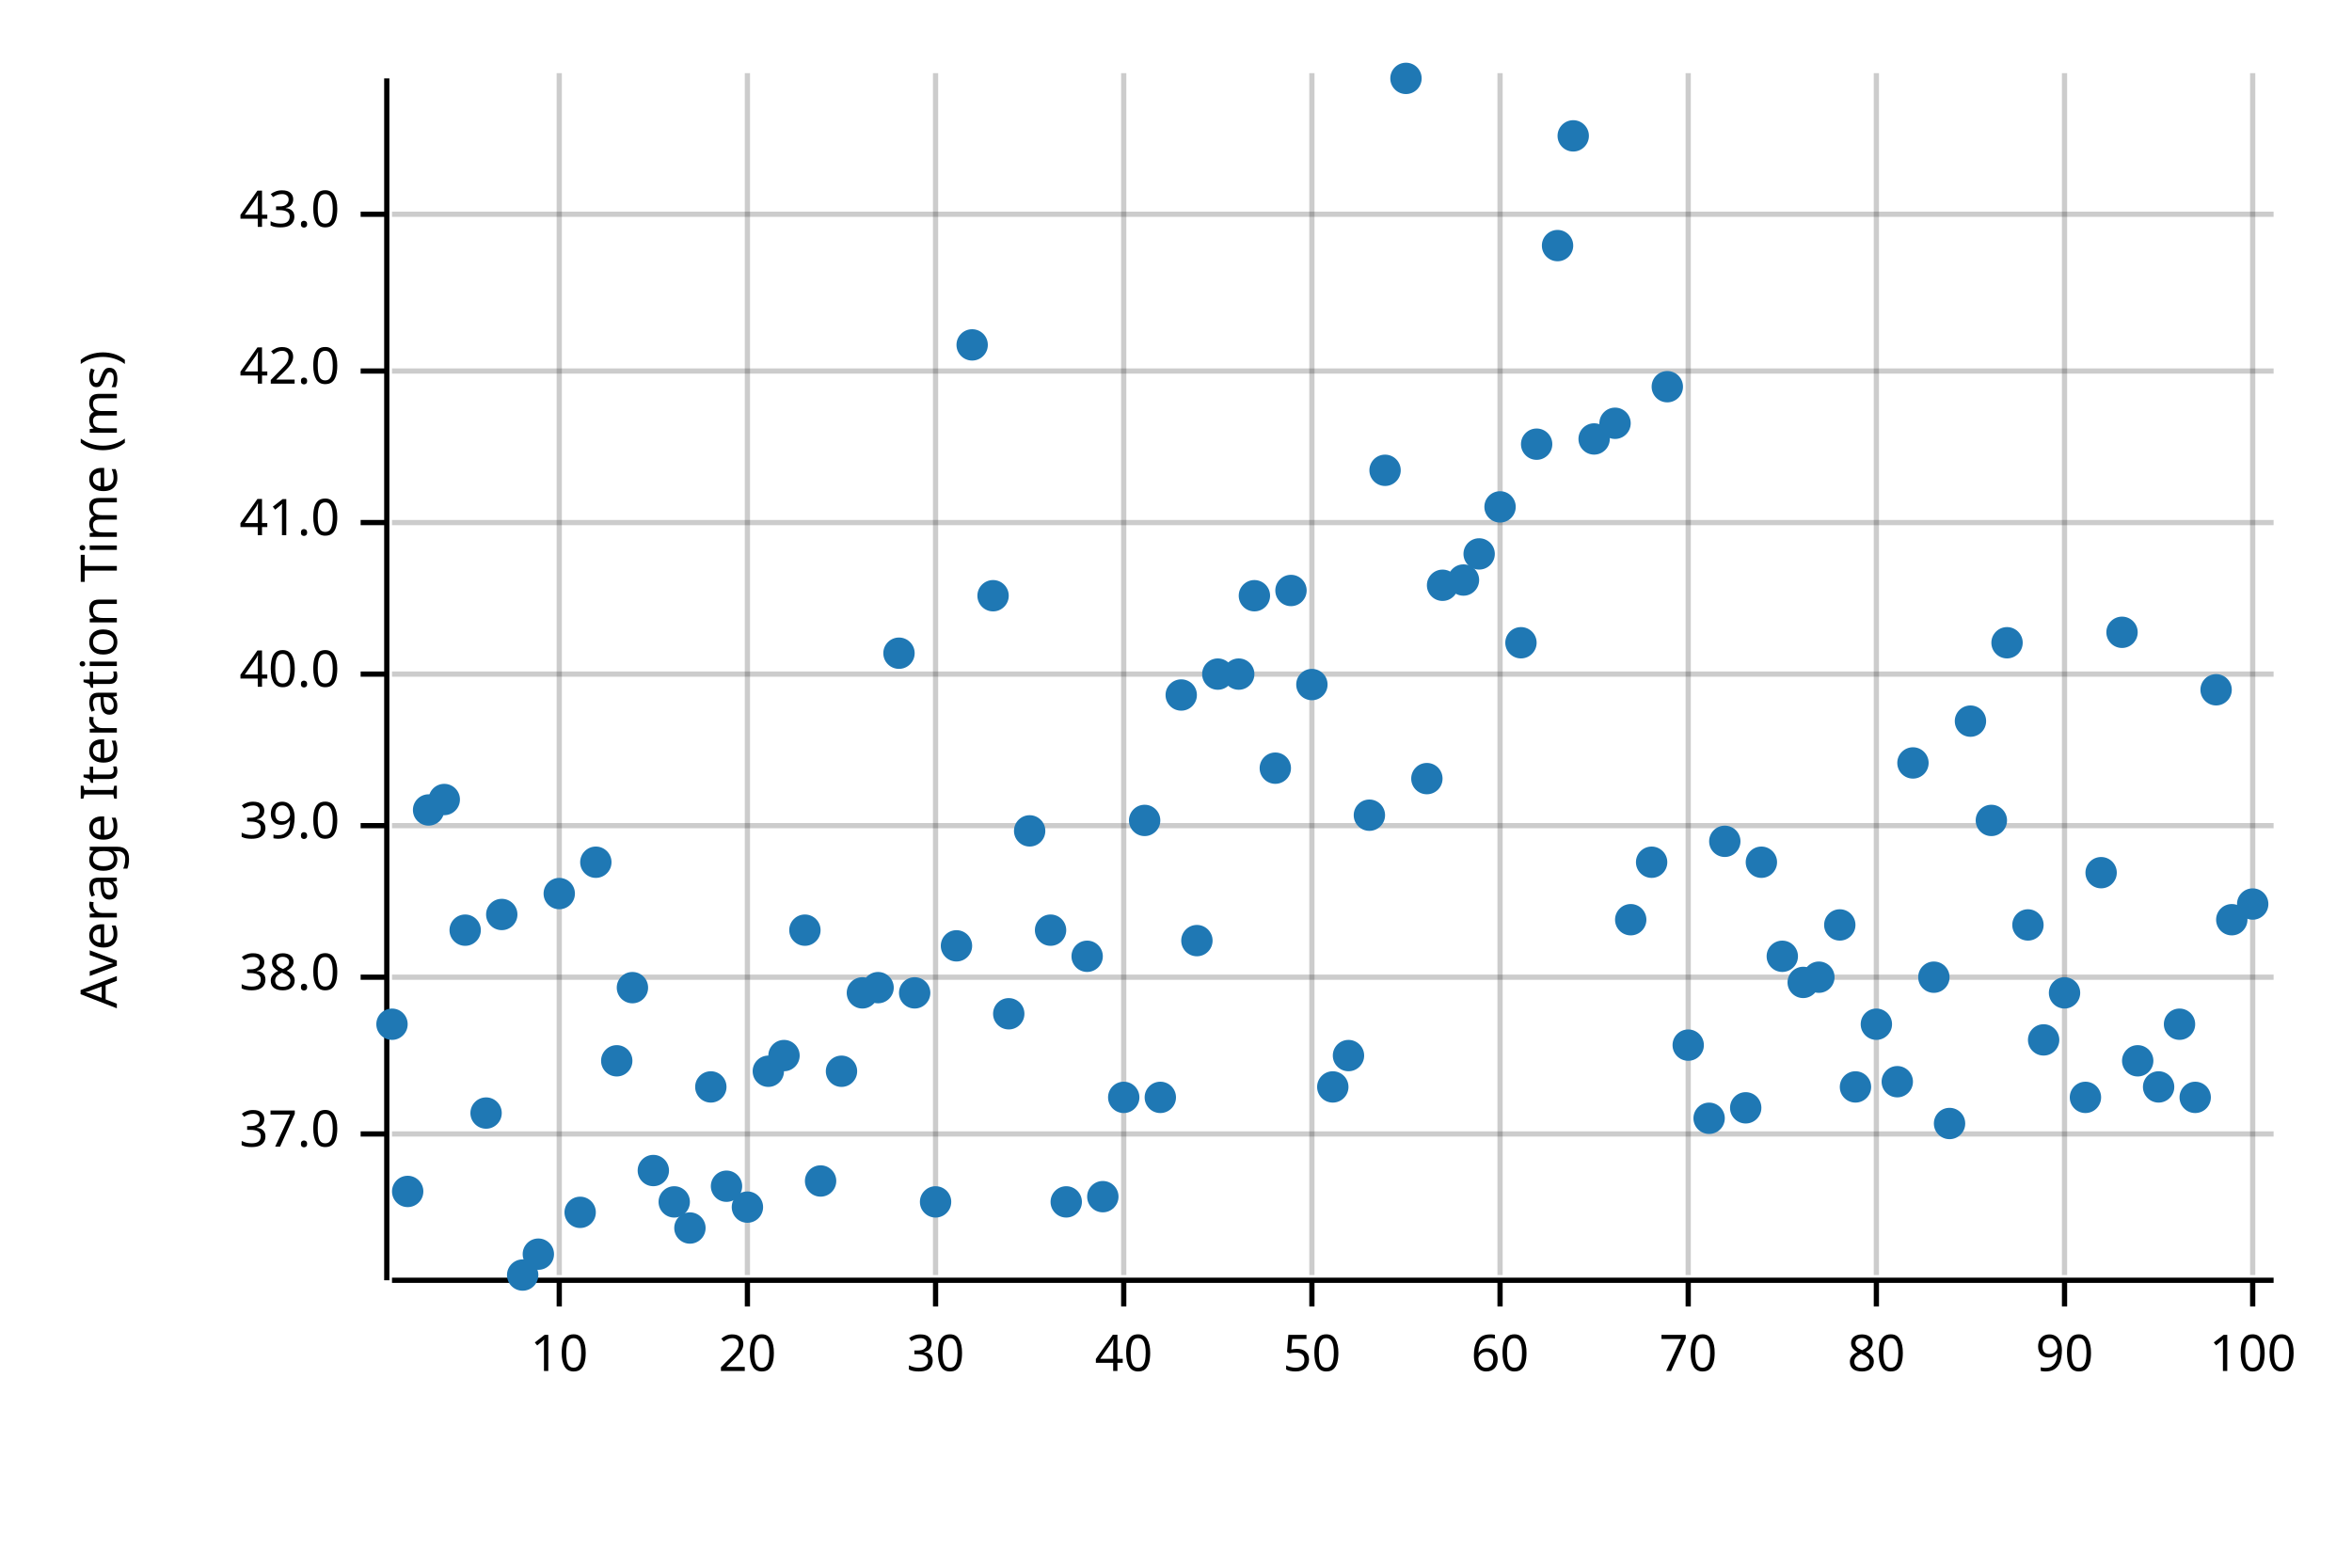
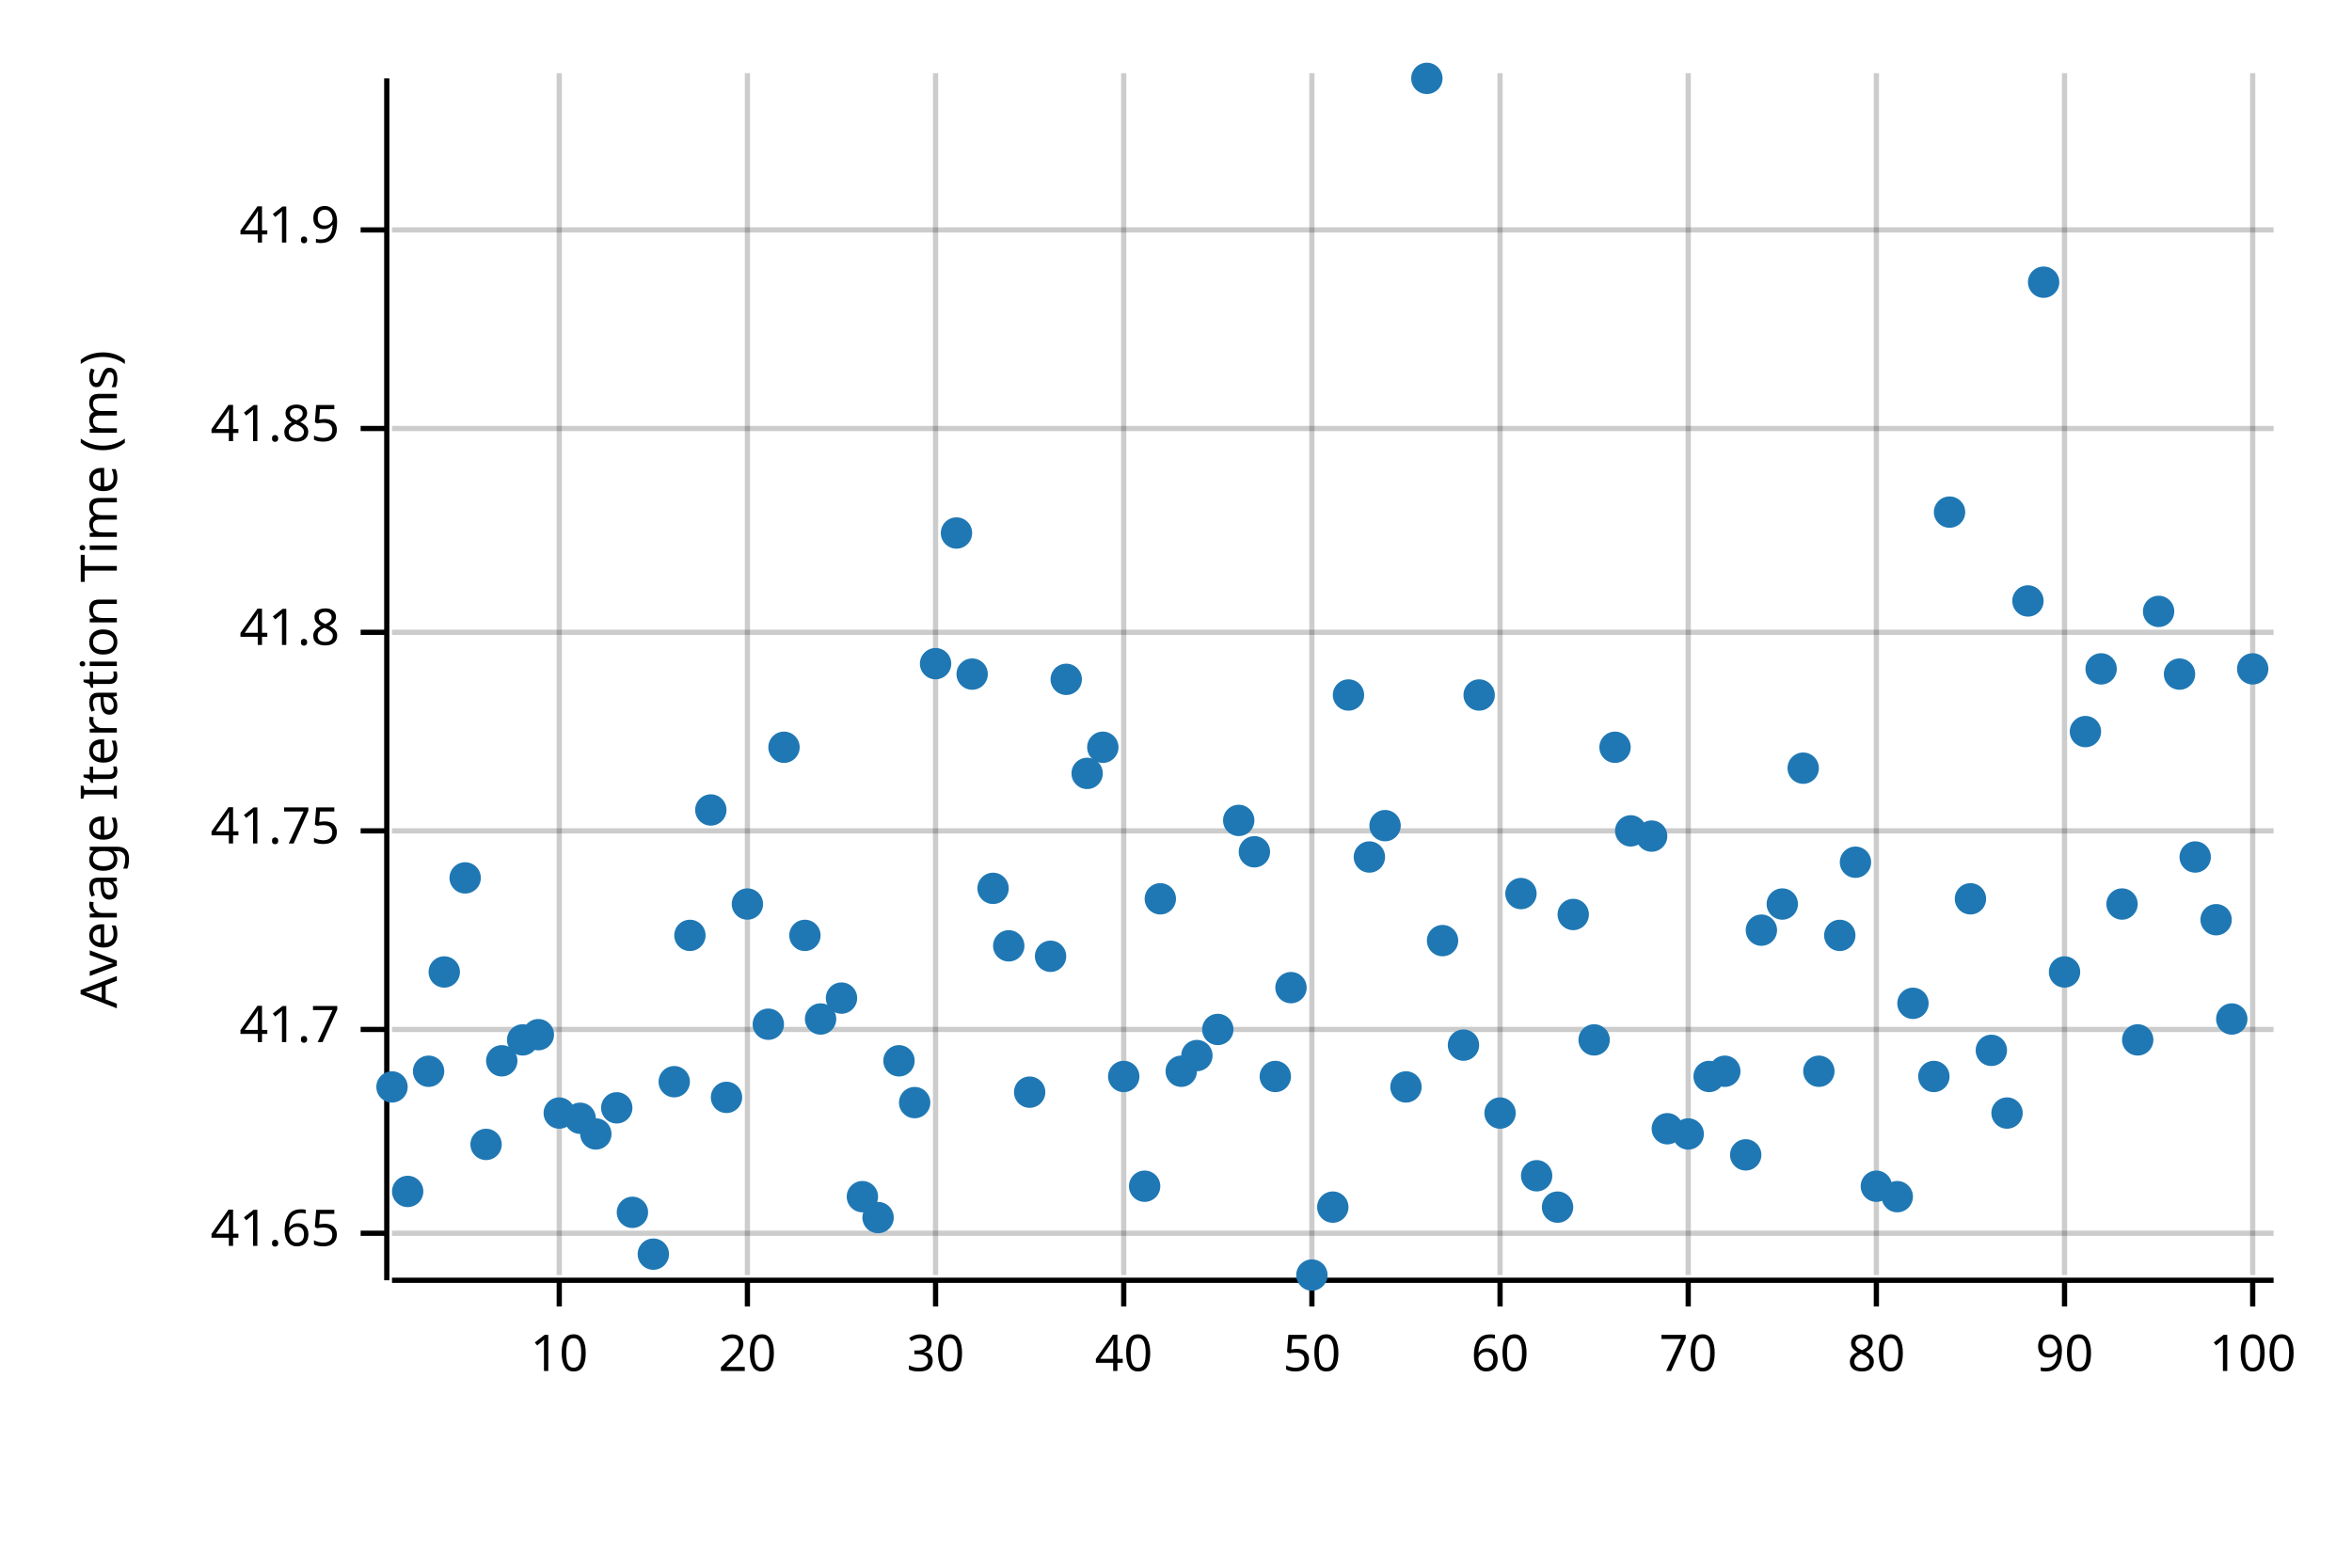
<svg xmlns="http://www.w3.org/2000/svg" width="450" height="300" viewBox="0 0 450 300">
  <text x="15" y="130" dy="0.76em" text-anchor="middle" font-family="sans-serif" font-size="9.677" opacity="1" fill="#000000" transform="rotate(270, 15, 130)">
Average Iteration Time (ms)
</text>
  <line opacity="0.2" stroke="#000000" stroke-width="1" x1="107" y1="244" x2="107" y2="14" />
  <line opacity="0.2" stroke="#000000" stroke-width="1" x1="143" y1="244" x2="143" y2="14" />
  <line opacity="0.2" stroke="#000000" stroke-width="1" x1="179" y1="244" x2="179" y2="14" />
  <line opacity="0.2" stroke="#000000" stroke-width="1" x1="215" y1="244" x2="215" y2="14" />
  <line opacity="0.2" stroke="#000000" stroke-width="1" x1="251" y1="244" x2="251" y2="14" />
  <line opacity="0.2" stroke="#000000" stroke-width="1" x1="287" y1="244" x2="287" y2="14" />
  <line opacity="0.2" stroke="#000000" stroke-width="1" x1="323" y1="244" x2="323" y2="14" />
  <line opacity="0.2" stroke="#000000" stroke-width="1" x1="359" y1="244" x2="359" y2="14" />
  <line opacity="0.2" stroke="#000000" stroke-width="1" x1="395" y1="244" x2="395" y2="14" />
  <line opacity="0.2" stroke="#000000" stroke-width="1" x1="431" y1="244" x2="431" y2="14" />
-   <line opacity="0.2" stroke="#000000" stroke-width="1" x1="75" y1="217" x2="435" y2="217" />
-   <line opacity="0.2" stroke="#000000" stroke-width="1" x1="75" y1="187" x2="435" y2="187" />
-   <line opacity="0.2" stroke="#000000" stroke-width="1" x1="75" y1="158" x2="435" y2="158" />
-   <line opacity="0.2" stroke="#000000" stroke-width="1" x1="75" y1="129" x2="435" y2="129" />
-   <line opacity="0.2" stroke="#000000" stroke-width="1" x1="75" y1="100" x2="435" y2="100" />
-   <line opacity="0.2" stroke="#000000" stroke-width="1" x1="75" y1="71" x2="435" y2="71" />
-   <line opacity="0.2" stroke="#000000" stroke-width="1" x1="75" y1="41" x2="435" y2="41" />
+   <line opacity="0.2" stroke="#000000" stroke-width="1" x1="75" y1="236" x2="435" y2="236" />
+   <line opacity="0.2" stroke="#000000" stroke-width="1" x1="75" y1="197" x2="435" y2="197" />
+   <line opacity="0.2" stroke="#000000" stroke-width="1" x1="75" y1="159" x2="435" y2="159" />
+   <line opacity="0.2" stroke="#000000" stroke-width="1" x1="75" y1="121" x2="435" y2="121" />
+   <line opacity="0.2" stroke="#000000" stroke-width="1" x1="75" y1="82" x2="435" y2="82" />
+   <line opacity="0.2" stroke="#000000" stroke-width="1" x1="75" y1="44" x2="435" y2="44" />
  <polyline fill="none" opacity="1" stroke="#000000" stroke-width="1" points="74,15 74,245 " />
-   <text x="65" y="217" dy="0.5ex" text-anchor="end" font-family="sans-serif" font-size="9.677" opacity="1" fill="#000000">
- 37.0
+   <text x="65" y="236" dy="0.5ex" text-anchor="end" font-family="sans-serif" font-size="9.677" opacity="1" fill="#000000">
+ 41.65
</text>
-   <polyline fill="none" opacity="1" stroke="#000000" stroke-width="1" points="69,217 74,217 " />
-   <text x="65" y="187" dy="0.5ex" text-anchor="end" font-family="sans-serif" font-size="9.677" opacity="1" fill="#000000">
- 38.0
+   <polyline fill="none" opacity="1" stroke="#000000" stroke-width="1" points="69,236 74,236 " />
+   <text x="65" y="197" dy="0.5ex" text-anchor="end" font-family="sans-serif" font-size="9.677" opacity="1" fill="#000000">
+ 41.7
</text>
-   <polyline fill="none" opacity="1" stroke="#000000" stroke-width="1" points="69,187 74,187 " />
-   <text x="65" y="158" dy="0.5ex" text-anchor="end" font-family="sans-serif" font-size="9.677" opacity="1" fill="#000000">
- 39.0
+   <polyline fill="none" opacity="1" stroke="#000000" stroke-width="1" points="69,197 74,197 " />
+   <text x="65" y="159" dy="0.5ex" text-anchor="end" font-family="sans-serif" font-size="9.677" opacity="1" fill="#000000">
+ 41.75
</text>
-   <polyline fill="none" opacity="1" stroke="#000000" stroke-width="1" points="69,158 74,158 " />
-   <text x="65" y="129" dy="0.5ex" text-anchor="end" font-family="sans-serif" font-size="9.677" opacity="1" fill="#000000">
- 40.0
+   <polyline fill="none" opacity="1" stroke="#000000" stroke-width="1" points="69,159 74,159 " />
+   <text x="65" y="121" dy="0.5ex" text-anchor="end" font-family="sans-serif" font-size="9.677" opacity="1" fill="#000000">
+ 41.8
</text>
-   <polyline fill="none" opacity="1" stroke="#000000" stroke-width="1" points="69,129 74,129 " />
-   <text x="65" y="100" dy="0.5ex" text-anchor="end" font-family="sans-serif" font-size="9.677" opacity="1" fill="#000000">
- 41.0
+   <polyline fill="none" opacity="1" stroke="#000000" stroke-width="1" points="69,121 74,121 " />
+   <text x="65" y="82" dy="0.5ex" text-anchor="end" font-family="sans-serif" font-size="9.677" opacity="1" fill="#000000">
+ 41.85
</text>
-   <polyline fill="none" opacity="1" stroke="#000000" stroke-width="1" points="69,100 74,100 " />
-   <text x="65" y="71" dy="0.5ex" text-anchor="end" font-family="sans-serif" font-size="9.677" opacity="1" fill="#000000">
- 42.0
+   <polyline fill="none" opacity="1" stroke="#000000" stroke-width="1" points="69,82 74,82 " />
+   <text x="65" y="44" dy="0.5ex" text-anchor="end" font-family="sans-serif" font-size="9.677" opacity="1" fill="#000000">
+ 41.9
</text>
-   <polyline fill="none" opacity="1" stroke="#000000" stroke-width="1" points="69,71 74,71 " />
-   <text x="65" y="41" dy="0.5ex" text-anchor="end" font-family="sans-serif" font-size="9.677" opacity="1" fill="#000000">
- 43.0
- </text>
-   <polyline fill="none" opacity="1" stroke="#000000" stroke-width="1" points="69,41 74,41 " />
+   <polyline fill="none" opacity="1" stroke="#000000" stroke-width="1" points="69,44 74,44 " />
  <polyline fill="none" opacity="1" stroke="#000000" stroke-width="1" points="75,245 435,245 " />
  <text x="107" y="255" dy="0.76em" text-anchor="middle" font-family="sans-serif" font-size="9.677" opacity="1" fill="#000000">
10
</text>
  <polyline fill="none" opacity="1" stroke="#000000" stroke-width="1" points="107,245 107,250 " />
  <text x="143" y="255" dy="0.76em" text-anchor="middle" font-family="sans-serif" font-size="9.677" opacity="1" fill="#000000">
20
</text>
  <polyline fill="none" opacity="1" stroke="#000000" stroke-width="1" points="143,245 143,250 " />
  <text x="179" y="255" dy="0.76em" text-anchor="middle" font-family="sans-serif" font-size="9.677" opacity="1" fill="#000000">
30
</text>
  <polyline fill="none" opacity="1" stroke="#000000" stroke-width="1" points="179,245 179,250 " />
  <text x="215" y="255" dy="0.76em" text-anchor="middle" font-family="sans-serif" font-size="9.677" opacity="1" fill="#000000">
40
</text>
  <polyline fill="none" opacity="1" stroke="#000000" stroke-width="1" points="215,245 215,250 " />
  <text x="251" y="255" dy="0.76em" text-anchor="middle" font-family="sans-serif" font-size="9.677" opacity="1" fill="#000000">
50
</text>
  <polyline fill="none" opacity="1" stroke="#000000" stroke-width="1" points="251,245 251,250 " />
  <text x="287" y="255" dy="0.76em" text-anchor="middle" font-family="sans-serif" font-size="9.677" opacity="1" fill="#000000">
60
</text>
  <polyline fill="none" opacity="1" stroke="#000000" stroke-width="1" points="287,245 287,250 " />
  <text x="323" y="255" dy="0.76em" text-anchor="middle" font-family="sans-serif" font-size="9.677" opacity="1" fill="#000000">
70
</text>
  <polyline fill="none" opacity="1" stroke="#000000" stroke-width="1" points="323,245 323,250 " />
  <text x="359" y="255" dy="0.76em" text-anchor="middle" font-family="sans-serif" font-size="9.677" opacity="1" fill="#000000">
80
</text>
  <polyline fill="none" opacity="1" stroke="#000000" stroke-width="1" points="359,245 359,250 " />
  <text x="395" y="255" dy="0.76em" text-anchor="middle" font-family="sans-serif" font-size="9.677" opacity="1" fill="#000000">
90
</text>
  <polyline fill="none" opacity="1" stroke="#000000" stroke-width="1" points="395,245 395,250 " />
  <text x="431" y="255" dy="0.76em" text-anchor="middle" font-family="sans-serif" font-size="9.677" opacity="1" fill="#000000">
100
</text>
  <polyline fill="none" opacity="1" stroke="#000000" stroke-width="1" points="431,245 431,250 " />
-   <circle cx="75" cy="196" r="3" opacity="1" fill="#1F78B4" stroke="none" stroke-width="1" />
+   <circle cx="75" cy="208" r="3" opacity="1" fill="#1F78B4" stroke="none" stroke-width="1" />
  <circle cx="78" cy="228" r="3" opacity="1" fill="#1F78B4" stroke="none" stroke-width="1" />
-   <circle cx="82" cy="155" r="3" opacity="1" fill="#1F78B4" stroke="none" stroke-width="1" />
-   <circle cx="85" cy="153" r="3" opacity="1" fill="#1F78B4" stroke="none" stroke-width="1" />
-   <circle cx="89" cy="178" r="3" opacity="1" fill="#1F78B4" stroke="none" stroke-width="1" />
-   <circle cx="93" cy="213" r="3" opacity="1" fill="#1F78B4" stroke="none" stroke-width="1" />
-   <circle cx="96" cy="175" r="3" opacity="1" fill="#1F78B4" stroke="none" stroke-width="1" />
-   <circle cx="100" cy="244" r="3" opacity="1" fill="#1F78B4" stroke="none" stroke-width="1" />
-   <circle cx="103" cy="240" r="3" opacity="1" fill="#1F78B4" stroke="none" stroke-width="1" />
-   <circle cx="107" cy="171" r="3" opacity="1" fill="#1F78B4" stroke="none" stroke-width="1" />
-   <circle cx="111" cy="232" r="3" opacity="1" fill="#1F78B4" stroke="none" stroke-width="1" />
-   <circle cx="114" cy="165" r="3" opacity="1" fill="#1F78B4" stroke="none" stroke-width="1" />
-   <circle cx="118" cy="203" r="3" opacity="1" fill="#1F78B4" stroke="none" stroke-width="1" />
-   <circle cx="121" cy="189" r="3" opacity="1" fill="#1F78B4" stroke="none" stroke-width="1" />
-   <circle cx="125" cy="224" r="3" opacity="1" fill="#1F78B4" stroke="none" stroke-width="1" />
-   <circle cx="129" cy="230" r="3" opacity="1" fill="#1F78B4" stroke="none" stroke-width="1" />
-   <circle cx="132" cy="235" r="3" opacity="1" fill="#1F78B4" stroke="none" stroke-width="1" />
-   <circle cx="136" cy="208" r="3" opacity="1" fill="#1F78B4" stroke="none" stroke-width="1" />
-   <circle cx="139" cy="227" r="3" opacity="1" fill="#1F78B4" stroke="none" stroke-width="1" />
-   <circle cx="143" cy="231" r="3" opacity="1" fill="#1F78B4" stroke="none" stroke-width="1" />
-   <circle cx="147" cy="205" r="3" opacity="1" fill="#1F78B4" stroke="none" stroke-width="1" />
-   <circle cx="150" cy="202" r="3" opacity="1" fill="#1F78B4" stroke="none" stroke-width="1" />
-   <circle cx="154" cy="178" r="3" opacity="1" fill="#1F78B4" stroke="none" stroke-width="1" />
-   <circle cx="157" cy="226" r="3" opacity="1" fill="#1F78B4" stroke="none" stroke-width="1" />
-   <circle cx="161" cy="205" r="3" opacity="1" fill="#1F78B4" stroke="none" stroke-width="1" />
-   <circle cx="165" cy="190" r="3" opacity="1" fill="#1F78B4" stroke="none" stroke-width="1" />
-   <circle cx="168" cy="189" r="3" opacity="1" fill="#1F78B4" stroke="none" stroke-width="1" />
-   <circle cx="172" cy="125" r="3" opacity="1" fill="#1F78B4" stroke="none" stroke-width="1" />
-   <circle cx="175" cy="190" r="3" opacity="1" fill="#1F78B4" stroke="none" stroke-width="1" />
-   <circle cx="179" cy="230" r="3" opacity="1" fill="#1F78B4" stroke="none" stroke-width="1" />
-   <circle cx="183" cy="181" r="3" opacity="1" fill="#1F78B4" stroke="none" stroke-width="1" />
-   <circle cx="186" cy="66" r="3" opacity="1" fill="#1F78B4" stroke="none" stroke-width="1" />
-   <circle cx="190" cy="114" r="3" opacity="1" fill="#1F78B4" stroke="none" stroke-width="1" />
-   <circle cx="193" cy="194" r="3" opacity="1" fill="#1F78B4" stroke="none" stroke-width="1" />
-   <circle cx="197" cy="159" r="3" opacity="1" fill="#1F78B4" stroke="none" stroke-width="1" />
-   <circle cx="201" cy="178" r="3" opacity="1" fill="#1F78B4" stroke="none" stroke-width="1" />
-   <circle cx="204" cy="230" r="3" opacity="1" fill="#1F78B4" stroke="none" stroke-width="1" />
-   <circle cx="208" cy="183" r="3" opacity="1" fill="#1F78B4" stroke="none" stroke-width="1" />
-   <circle cx="211" cy="229" r="3" opacity="1" fill="#1F78B4" stroke="none" stroke-width="1" />
-   <circle cx="215" cy="210" r="3" opacity="1" fill="#1F78B4" stroke="none" stroke-width="1" />
-   <circle cx="219" cy="157" r="3" opacity="1" fill="#1F78B4" stroke="none" stroke-width="1" />
-   <circle cx="222" cy="210" r="3" opacity="1" fill="#1F78B4" stroke="none" stroke-width="1" />
-   <circle cx="226" cy="133" r="3" opacity="1" fill="#1F78B4" stroke="none" stroke-width="1" />
-   <circle cx="229" cy="180" r="3" opacity="1" fill="#1F78B4" stroke="none" stroke-width="1" />
-   <circle cx="233" cy="129" r="3" opacity="1" fill="#1F78B4" stroke="none" stroke-width="1" />
-   <circle cx="237" cy="129" r="3" opacity="1" fill="#1F78B4" stroke="none" stroke-width="1" />
-   <circle cx="240" cy="114" r="3" opacity="1" fill="#1F78B4" stroke="none" stroke-width="1" />
-   <circle cx="244" cy="147" r="3" opacity="1" fill="#1F78B4" stroke="none" stroke-width="1" />
-   <circle cx="247" cy="113" r="3" opacity="1" fill="#1F78B4" stroke="none" stroke-width="1" />
-   <circle cx="251" cy="131" r="3" opacity="1" fill="#1F78B4" stroke="none" stroke-width="1" />
-   <circle cx="255" cy="208" r="3" opacity="1" fill="#1F78B4" stroke="none" stroke-width="1" />
-   <circle cx="258" cy="202" r="3" opacity="1" fill="#1F78B4" stroke="none" stroke-width="1" />
-   <circle cx="262" cy="156" r="3" opacity="1" fill="#1F78B4" stroke="none" stroke-width="1" />
-   <circle cx="265" cy="90" r="3" opacity="1" fill="#1F78B4" stroke="none" stroke-width="1" />
-   <circle cx="269" cy="15" r="3" opacity="1" fill="#1F78B4" stroke="none" stroke-width="1" />
-   <circle cx="273" cy="149" r="3" opacity="1" fill="#1F78B4" stroke="none" stroke-width="1" />
-   <circle cx="276" cy="112" r="3" opacity="1" fill="#1F78B4" stroke="none" stroke-width="1" />
-   <circle cx="280" cy="111" r="3" opacity="1" fill="#1F78B4" stroke="none" stroke-width="1" />
-   <circle cx="283" cy="106" r="3" opacity="1" fill="#1F78B4" stroke="none" stroke-width="1" />
-   <circle cx="287" cy="97" r="3" opacity="1" fill="#1F78B4" stroke="none" stroke-width="1" />
-   <circle cx="291" cy="123" r="3" opacity="1" fill="#1F78B4" stroke="none" stroke-width="1" />
-   <circle cx="294" cy="85" r="3" opacity="1" fill="#1F78B4" stroke="none" stroke-width="1" />
-   <circle cx="298" cy="47" r="3" opacity="1" fill="#1F78B4" stroke="none" stroke-width="1" />
-   <circle cx="301" cy="26" r="3" opacity="1" fill="#1F78B4" stroke="none" stroke-width="1" />
-   <circle cx="305" cy="84" r="3" opacity="1" fill="#1F78B4" stroke="none" stroke-width="1" />
-   <circle cx="309" cy="81" r="3" opacity="1" fill="#1F78B4" stroke="none" stroke-width="1" />
-   <circle cx="312" cy="176" r="3" opacity="1" fill="#1F78B4" stroke="none" stroke-width="1" />
-   <circle cx="316" cy="165" r="3" opacity="1" fill="#1F78B4" stroke="none" stroke-width="1" />
-   <circle cx="319" cy="74" r="3" opacity="1" fill="#1F78B4" stroke="none" stroke-width="1" />
-   <circle cx="323" cy="200" r="3" opacity="1" fill="#1F78B4" stroke="none" stroke-width="1" />
-   <circle cx="327" cy="214" r="3" opacity="1" fill="#1F78B4" stroke="none" stroke-width="1" />
-   <circle cx="330" cy="161" r="3" opacity="1" fill="#1F78B4" stroke="none" stroke-width="1" />
-   <circle cx="334" cy="212" r="3" opacity="1" fill="#1F78B4" stroke="none" stroke-width="1" />
-   <circle cx="337" cy="165" r="3" opacity="1" fill="#1F78B4" stroke="none" stroke-width="1" />
-   <circle cx="341" cy="183" r="3" opacity="1" fill="#1F78B4" stroke="none" stroke-width="1" />
-   <circle cx="345" cy="188" r="3" opacity="1" fill="#1F78B4" stroke="none" stroke-width="1" />
-   <circle cx="348" cy="187" r="3" opacity="1" fill="#1F78B4" stroke="none" stroke-width="1" />
-   <circle cx="352" cy="177" r="3" opacity="1" fill="#1F78B4" stroke="none" stroke-width="1" />
-   <circle cx="355" cy="208" r="3" opacity="1" fill="#1F78B4" stroke="none" stroke-width="1" />
-   <circle cx="359" cy="196" r="3" opacity="1" fill="#1F78B4" stroke="none" stroke-width="1" />
-   <circle cx="363" cy="207" r="3" opacity="1" fill="#1F78B4" stroke="none" stroke-width="1" />
-   <circle cx="366" cy="146" r="3" opacity="1" fill="#1F78B4" stroke="none" stroke-width="1" />
-   <circle cx="370" cy="187" r="3" opacity="1" fill="#1F78B4" stroke="none" stroke-width="1" />
-   <circle cx="373" cy="215" r="3" opacity="1" fill="#1F78B4" stroke="none" stroke-width="1" />
-   <circle cx="377" cy="138" r="3" opacity="1" fill="#1F78B4" stroke="none" stroke-width="1" />
-   <circle cx="381" cy="157" r="3" opacity="1" fill="#1F78B4" stroke="none" stroke-width="1" />
-   <circle cx="384" cy="123" r="3" opacity="1" fill="#1F78B4" stroke="none" stroke-width="1" />
-   <circle cx="388" cy="177" r="3" opacity="1" fill="#1F78B4" stroke="none" stroke-width="1" />
-   <circle cx="391" cy="199" r="3" opacity="1" fill="#1F78B4" stroke="none" stroke-width="1" />
-   <circle cx="395" cy="190" r="3" opacity="1" fill="#1F78B4" stroke="none" stroke-width="1" />
-   <circle cx="399" cy="210" r="3" opacity="1" fill="#1F78B4" stroke="none" stroke-width="1" />
-   <circle cx="402" cy="167" r="3" opacity="1" fill="#1F78B4" stroke="none" stroke-width="1" />
-   <circle cx="406" cy="121" r="3" opacity="1" fill="#1F78B4" stroke="none" stroke-width="1" />
-   <circle cx="409" cy="203" r="3" opacity="1" fill="#1F78B4" stroke="none" stroke-width="1" />
-   <circle cx="413" cy="208" r="3" opacity="1" fill="#1F78B4" stroke="none" stroke-width="1" />
-   <circle cx="417" cy="196" r="3" opacity="1" fill="#1F78B4" stroke="none" stroke-width="1" />
-   <circle cx="420" cy="210" r="3" opacity="1" fill="#1F78B4" stroke="none" stroke-width="1" />
-   <circle cx="424" cy="132" r="3" opacity="1" fill="#1F78B4" stroke="none" stroke-width="1" />
-   <circle cx="427" cy="176" r="3" opacity="1" fill="#1F78B4" stroke="none" stroke-width="1" />
-   <circle cx="431" cy="173" r="3" opacity="1" fill="#1F78B4" stroke="none" stroke-width="1" />
+   <circle cx="82" cy="205" r="3" opacity="1" fill="#1F78B4" stroke="none" stroke-width="1" />
+   <circle cx="85" cy="186" r="3" opacity="1" fill="#1F78B4" stroke="none" stroke-width="1" />
+   <circle cx="89" cy="168" r="3" opacity="1" fill="#1F78B4" stroke="none" stroke-width="1" />
+   <circle cx="93" cy="219" r="3" opacity="1" fill="#1F78B4" stroke="none" stroke-width="1" />
+   <circle cx="96" cy="203" r="3" opacity="1" fill="#1F78B4" stroke="none" stroke-width="1" />
+   <circle cx="100" cy="199" r="3" opacity="1" fill="#1F78B4" stroke="none" stroke-width="1" />
+   <circle cx="103" cy="198" r="3" opacity="1" fill="#1F78B4" stroke="none" stroke-width="1" />
+   <circle cx="107" cy="213" r="3" opacity="1" fill="#1F78B4" stroke="none" stroke-width="1" />
+   <circle cx="111" cy="214" r="3" opacity="1" fill="#1F78B4" stroke="none" stroke-width="1" />
+   <circle cx="114" cy="217" r="3" opacity="1" fill="#1F78B4" stroke="none" stroke-width="1" />
+   <circle cx="118" cy="212" r="3" opacity="1" fill="#1F78B4" stroke="none" stroke-width="1" />
+   <circle cx="121" cy="232" r="3" opacity="1" fill="#1F78B4" stroke="none" stroke-width="1" />
+   <circle cx="125" cy="240" r="3" opacity="1" fill="#1F78B4" stroke="none" stroke-width="1" />
+   <circle cx="129" cy="207" r="3" opacity="1" fill="#1F78B4" stroke="none" stroke-width="1" />
+   <circle cx="132" cy="179" r="3" opacity="1" fill="#1F78B4" stroke="none" stroke-width="1" />
+   <circle cx="136" cy="155" r="3" opacity="1" fill="#1F78B4" stroke="none" stroke-width="1" />
+   <circle cx="139" cy="210" r="3" opacity="1" fill="#1F78B4" stroke="none" stroke-width="1" />
+   <circle cx="143" cy="173" r="3" opacity="1" fill="#1F78B4" stroke="none" stroke-width="1" />
+   <circle cx="147" cy="196" r="3" opacity="1" fill="#1F78B4" stroke="none" stroke-width="1" />
+   <circle cx="150" cy="143" r="3" opacity="1" fill="#1F78B4" stroke="none" stroke-width="1" />
+   <circle cx="154" cy="179" r="3" opacity="1" fill="#1F78B4" stroke="none" stroke-width="1" />
+   <circle cx="157" cy="195" r="3" opacity="1" fill="#1F78B4" stroke="none" stroke-width="1" />
+   <circle cx="161" cy="191" r="3" opacity="1" fill="#1F78B4" stroke="none" stroke-width="1" />
+   <circle cx="165" cy="229" r="3" opacity="1" fill="#1F78B4" stroke="none" stroke-width="1" />
+   <circle cx="168" cy="233" r="3" opacity="1" fill="#1F78B4" stroke="none" stroke-width="1" />
+   <circle cx="172" cy="203" r="3" opacity="1" fill="#1F78B4" stroke="none" stroke-width="1" />
+   <circle cx="175" cy="211" r="3" opacity="1" fill="#1F78B4" stroke="none" stroke-width="1" />
+   <circle cx="179" cy="127" r="3" opacity="1" fill="#1F78B4" stroke="none" stroke-width="1" />
+   <circle cx="183" cy="102" r="3" opacity="1" fill="#1F78B4" stroke="none" stroke-width="1" />
+   <circle cx="186" cy="129" r="3" opacity="1" fill="#1F78B4" stroke="none" stroke-width="1" />
+   <circle cx="190" cy="170" r="3" opacity="1" fill="#1F78B4" stroke="none" stroke-width="1" />
+   <circle cx="193" cy="181" r="3" opacity="1" fill="#1F78B4" stroke="none" stroke-width="1" />
+   <circle cx="197" cy="209" r="3" opacity="1" fill="#1F78B4" stroke="none" stroke-width="1" />
+   <circle cx="201" cy="183" r="3" opacity="1" fill="#1F78B4" stroke="none" stroke-width="1" />
+   <circle cx="204" cy="130" r="3" opacity="1" fill="#1F78B4" stroke="none" stroke-width="1" />
+   <circle cx="208" cy="148" r="3" opacity="1" fill="#1F78B4" stroke="none" stroke-width="1" />
+   <circle cx="211" cy="143" r="3" opacity="1" fill="#1F78B4" stroke="none" stroke-width="1" />
+   <circle cx="215" cy="206" r="3" opacity="1" fill="#1F78B4" stroke="none" stroke-width="1" />
+   <circle cx="219" cy="227" r="3" opacity="1" fill="#1F78B4" stroke="none" stroke-width="1" />
+   <circle cx="222" cy="172" r="3" opacity="1" fill="#1F78B4" stroke="none" stroke-width="1" />
+   <circle cx="226" cy="205" r="3" opacity="1" fill="#1F78B4" stroke="none" stroke-width="1" />
+   <circle cx="229" cy="202" r="3" opacity="1" fill="#1F78B4" stroke="none" stroke-width="1" />
+   <circle cx="233" cy="197" r="3" opacity="1" fill="#1F78B4" stroke="none" stroke-width="1" />
+   <circle cx="237" cy="157" r="3" opacity="1" fill="#1F78B4" stroke="none" stroke-width="1" />
+   <circle cx="240" cy="163" r="3" opacity="1" fill="#1F78B4" stroke="none" stroke-width="1" />
+   <circle cx="244" cy="206" r="3" opacity="1" fill="#1F78B4" stroke="none" stroke-width="1" />
+   <circle cx="247" cy="189" r="3" opacity="1" fill="#1F78B4" stroke="none" stroke-width="1" />
+   <circle cx="251" cy="244" r="3" opacity="1" fill="#1F78B4" stroke="none" stroke-width="1" />
+   <circle cx="255" cy="231" r="3" opacity="1" fill="#1F78B4" stroke="none" stroke-width="1" />
+   <circle cx="258" cy="133" r="3" opacity="1" fill="#1F78B4" stroke="none" stroke-width="1" />
+   <circle cx="262" cy="164" r="3" opacity="1" fill="#1F78B4" stroke="none" stroke-width="1" />
+   <circle cx="265" cy="158" r="3" opacity="1" fill="#1F78B4" stroke="none" stroke-width="1" />
+   <circle cx="269" cy="208" r="3" opacity="1" fill="#1F78B4" stroke="none" stroke-width="1" />
+   <circle cx="273" cy="15" r="3" opacity="1" fill="#1F78B4" stroke="none" stroke-width="1" />
+   <circle cx="276" cy="180" r="3" opacity="1" fill="#1F78B4" stroke="none" stroke-width="1" />
+   <circle cx="280" cy="200" r="3" opacity="1" fill="#1F78B4" stroke="none" stroke-width="1" />
+   <circle cx="283" cy="133" r="3" opacity="1" fill="#1F78B4" stroke="none" stroke-width="1" />
+   <circle cx="287" cy="213" r="3" opacity="1" fill="#1F78B4" stroke="none" stroke-width="1" />
+   <circle cx="291" cy="171" r="3" opacity="1" fill="#1F78B4" stroke="none" stroke-width="1" />
+   <circle cx="294" cy="225" r="3" opacity="1" fill="#1F78B4" stroke="none" stroke-width="1" />
+   <circle cx="298" cy="231" r="3" opacity="1" fill="#1F78B4" stroke="none" stroke-width="1" />
+   <circle cx="301" cy="175" r="3" opacity="1" fill="#1F78B4" stroke="none" stroke-width="1" />
+   <circle cx="305" cy="199" r="3" opacity="1" fill="#1F78B4" stroke="none" stroke-width="1" />
+   <circle cx="309" cy="143" r="3" opacity="1" fill="#1F78B4" stroke="none" stroke-width="1" />
+   <circle cx="312" cy="159" r="3" opacity="1" fill="#1F78B4" stroke="none" stroke-width="1" />
+   <circle cx="316" cy="160" r="3" opacity="1" fill="#1F78B4" stroke="none" stroke-width="1" />
+   <circle cx="319" cy="216" r="3" opacity="1" fill="#1F78B4" stroke="none" stroke-width="1" />
+   <circle cx="323" cy="217" r="3" opacity="1" fill="#1F78B4" stroke="none" stroke-width="1" />
+   <circle cx="327" cy="206" r="3" opacity="1" fill="#1F78B4" stroke="none" stroke-width="1" />
+   <circle cx="330" cy="205" r="3" opacity="1" fill="#1F78B4" stroke="none" stroke-width="1" />
+   <circle cx="334" cy="221" r="3" opacity="1" fill="#1F78B4" stroke="none" stroke-width="1" />
+   <circle cx="337" cy="178" r="3" opacity="1" fill="#1F78B4" stroke="none" stroke-width="1" />
+   <circle cx="341" cy="173" r="3" opacity="1" fill="#1F78B4" stroke="none" stroke-width="1" />
+   <circle cx="345" cy="147" r="3" opacity="1" fill="#1F78B4" stroke="none" stroke-width="1" />
+   <circle cx="348" cy="205" r="3" opacity="1" fill="#1F78B4" stroke="none" stroke-width="1" />
+   <circle cx="352" cy="179" r="3" opacity="1" fill="#1F78B4" stroke="none" stroke-width="1" />
+   <circle cx="355" cy="165" r="3" opacity="1" fill="#1F78B4" stroke="none" stroke-width="1" />
+   <circle cx="359" cy="227" r="3" opacity="1" fill="#1F78B4" stroke="none" stroke-width="1" />
+   <circle cx="363" cy="229" r="3" opacity="1" fill="#1F78B4" stroke="none" stroke-width="1" />
+   <circle cx="366" cy="192" r="3" opacity="1" fill="#1F78B4" stroke="none" stroke-width="1" />
+   <circle cx="370" cy="206" r="3" opacity="1" fill="#1F78B4" stroke="none" stroke-width="1" />
+   <circle cx="373" cy="98" r="3" opacity="1" fill="#1F78B4" stroke="none" stroke-width="1" />
+   <circle cx="377" cy="172" r="3" opacity="1" fill="#1F78B4" stroke="none" stroke-width="1" />
+   <circle cx="381" cy="201" r="3" opacity="1" fill="#1F78B4" stroke="none" stroke-width="1" />
+   <circle cx="384" cy="213" r="3" opacity="1" fill="#1F78B4" stroke="none" stroke-width="1" />
+   <circle cx="388" cy="115" r="3" opacity="1" fill="#1F78B4" stroke="none" stroke-width="1" />
+   <circle cx="391" cy="54" r="3" opacity="1" fill="#1F78B4" stroke="none" stroke-width="1" />
+   <circle cx="395" cy="186" r="3" opacity="1" fill="#1F78B4" stroke="none" stroke-width="1" />
+   <circle cx="399" cy="140" r="3" opacity="1" fill="#1F78B4" stroke="none" stroke-width="1" />
+   <circle cx="402" cy="128" r="3" opacity="1" fill="#1F78B4" stroke="none" stroke-width="1" />
+   <circle cx="406" cy="173" r="3" opacity="1" fill="#1F78B4" stroke="none" stroke-width="1" />
+   <circle cx="409" cy="199" r="3" opacity="1" fill="#1F78B4" stroke="none" stroke-width="1" />
+   <circle cx="413" cy="117" r="3" opacity="1" fill="#1F78B4" stroke="none" stroke-width="1" />
+   <circle cx="417" cy="129" r="3" opacity="1" fill="#1F78B4" stroke="none" stroke-width="1" />
+   <circle cx="420" cy="164" r="3" opacity="1" fill="#1F78B4" stroke="none" stroke-width="1" />
+   <circle cx="424" cy="176" r="3" opacity="1" fill="#1F78B4" stroke="none" stroke-width="1" />
+   <circle cx="427" cy="195" r="3" opacity="1" fill="#1F78B4" stroke="none" stroke-width="1" />
+   <circle cx="431" cy="128" r="3" opacity="1" fill="#1F78B4" stroke="none" stroke-width="1" />
</svg>
